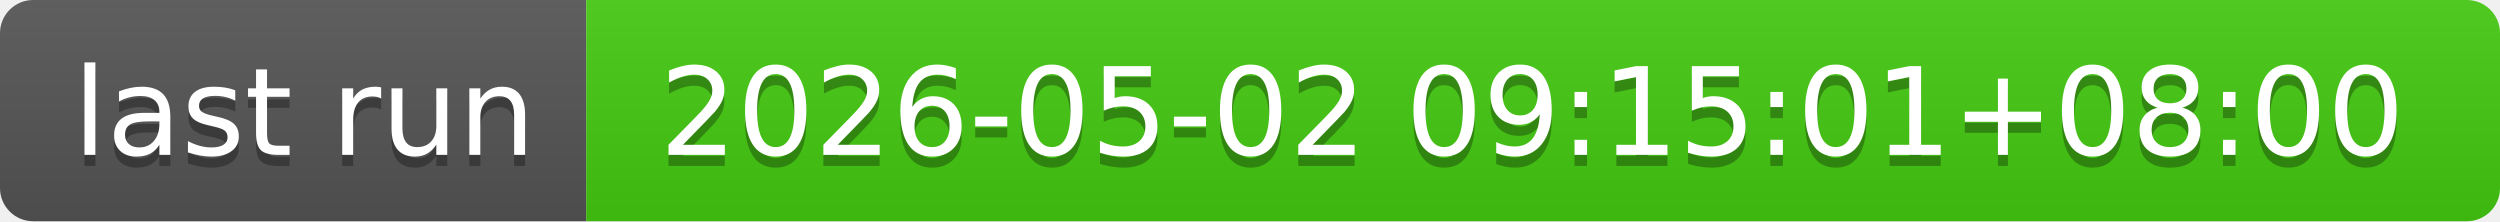
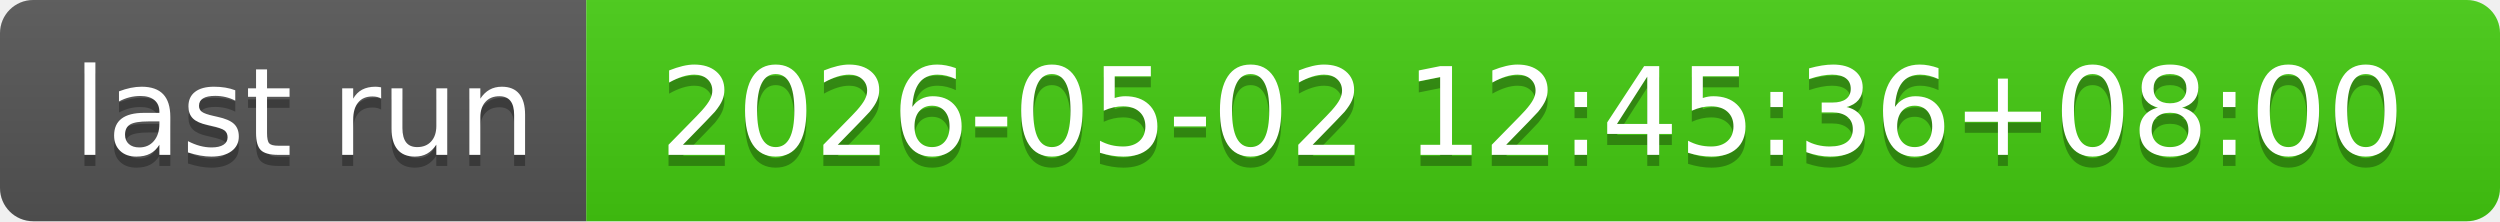
- <svg xmlns="http://www.w3.org/2000/svg" width="226" height="20" role="img" aria-label="last run: 2026-05-02 09:15:01+08:00">
+ <svg xmlns="http://www.w3.org/2000/svg" width="226" height="20" role="img" aria-label="last run: 2026-05-02 12:45:36+08:00">
  <linearGradient id="s" x2="0" y2="100%">
    <stop offset="0" stop-color="#bbb" stop-opacity=".1" />
    <stop offset="1" stop-opacity=".1" />
  </linearGradient>
  <clipPath id="r">
    <rect width="226" height="20" rx="3" fill="#fff" />
  </clipPath>
  <g clip-path="url(#r)">
    <rect width="53" height="20" fill="#555" />
    <rect x="53" width="173" height="20" fill="#4c1" />
    <rect width="226" height="20" fill="url(#s)" />
  </g>
  <g fill="#fff" text-anchor="middle" font-family="Verdana,Geneva,DejaVu Sans,sans-serif" text-rendering="geometricPrecision" font-size="110">
    <text aria-hidden="true" x="275" y="150" fill="#010101" fill-opacity=".3" transform="scale(.1)" textLength="430">last run</text>
    <text x="275" y="140" transform="scale(.1)" fill="#fff" textLength="430">last run</text>
-     <text aria-hidden="true" x="1385" y="150" fill="#010101" fill-opacity=".3" transform="scale(.1)" textLength="1630">2026-05-02 09:15:01+08:00</text>
-     <text x="1385" y="140" transform="scale(.1)" fill="#fff" textLength="1630">2026-05-02 09:15:01+08:00</text>
+     <text aria-hidden="true" x="1385" y="150" fill="#010101" fill-opacity=".3" transform="scale(.1)" textLength="1630">2026-05-02 12:45:36+08:00</text>
+     <text x="1385" y="140" transform="scale(.1)" fill="#fff" textLength="1630">2026-05-02 12:45:36+08:00</text>
  </g>
</svg>
